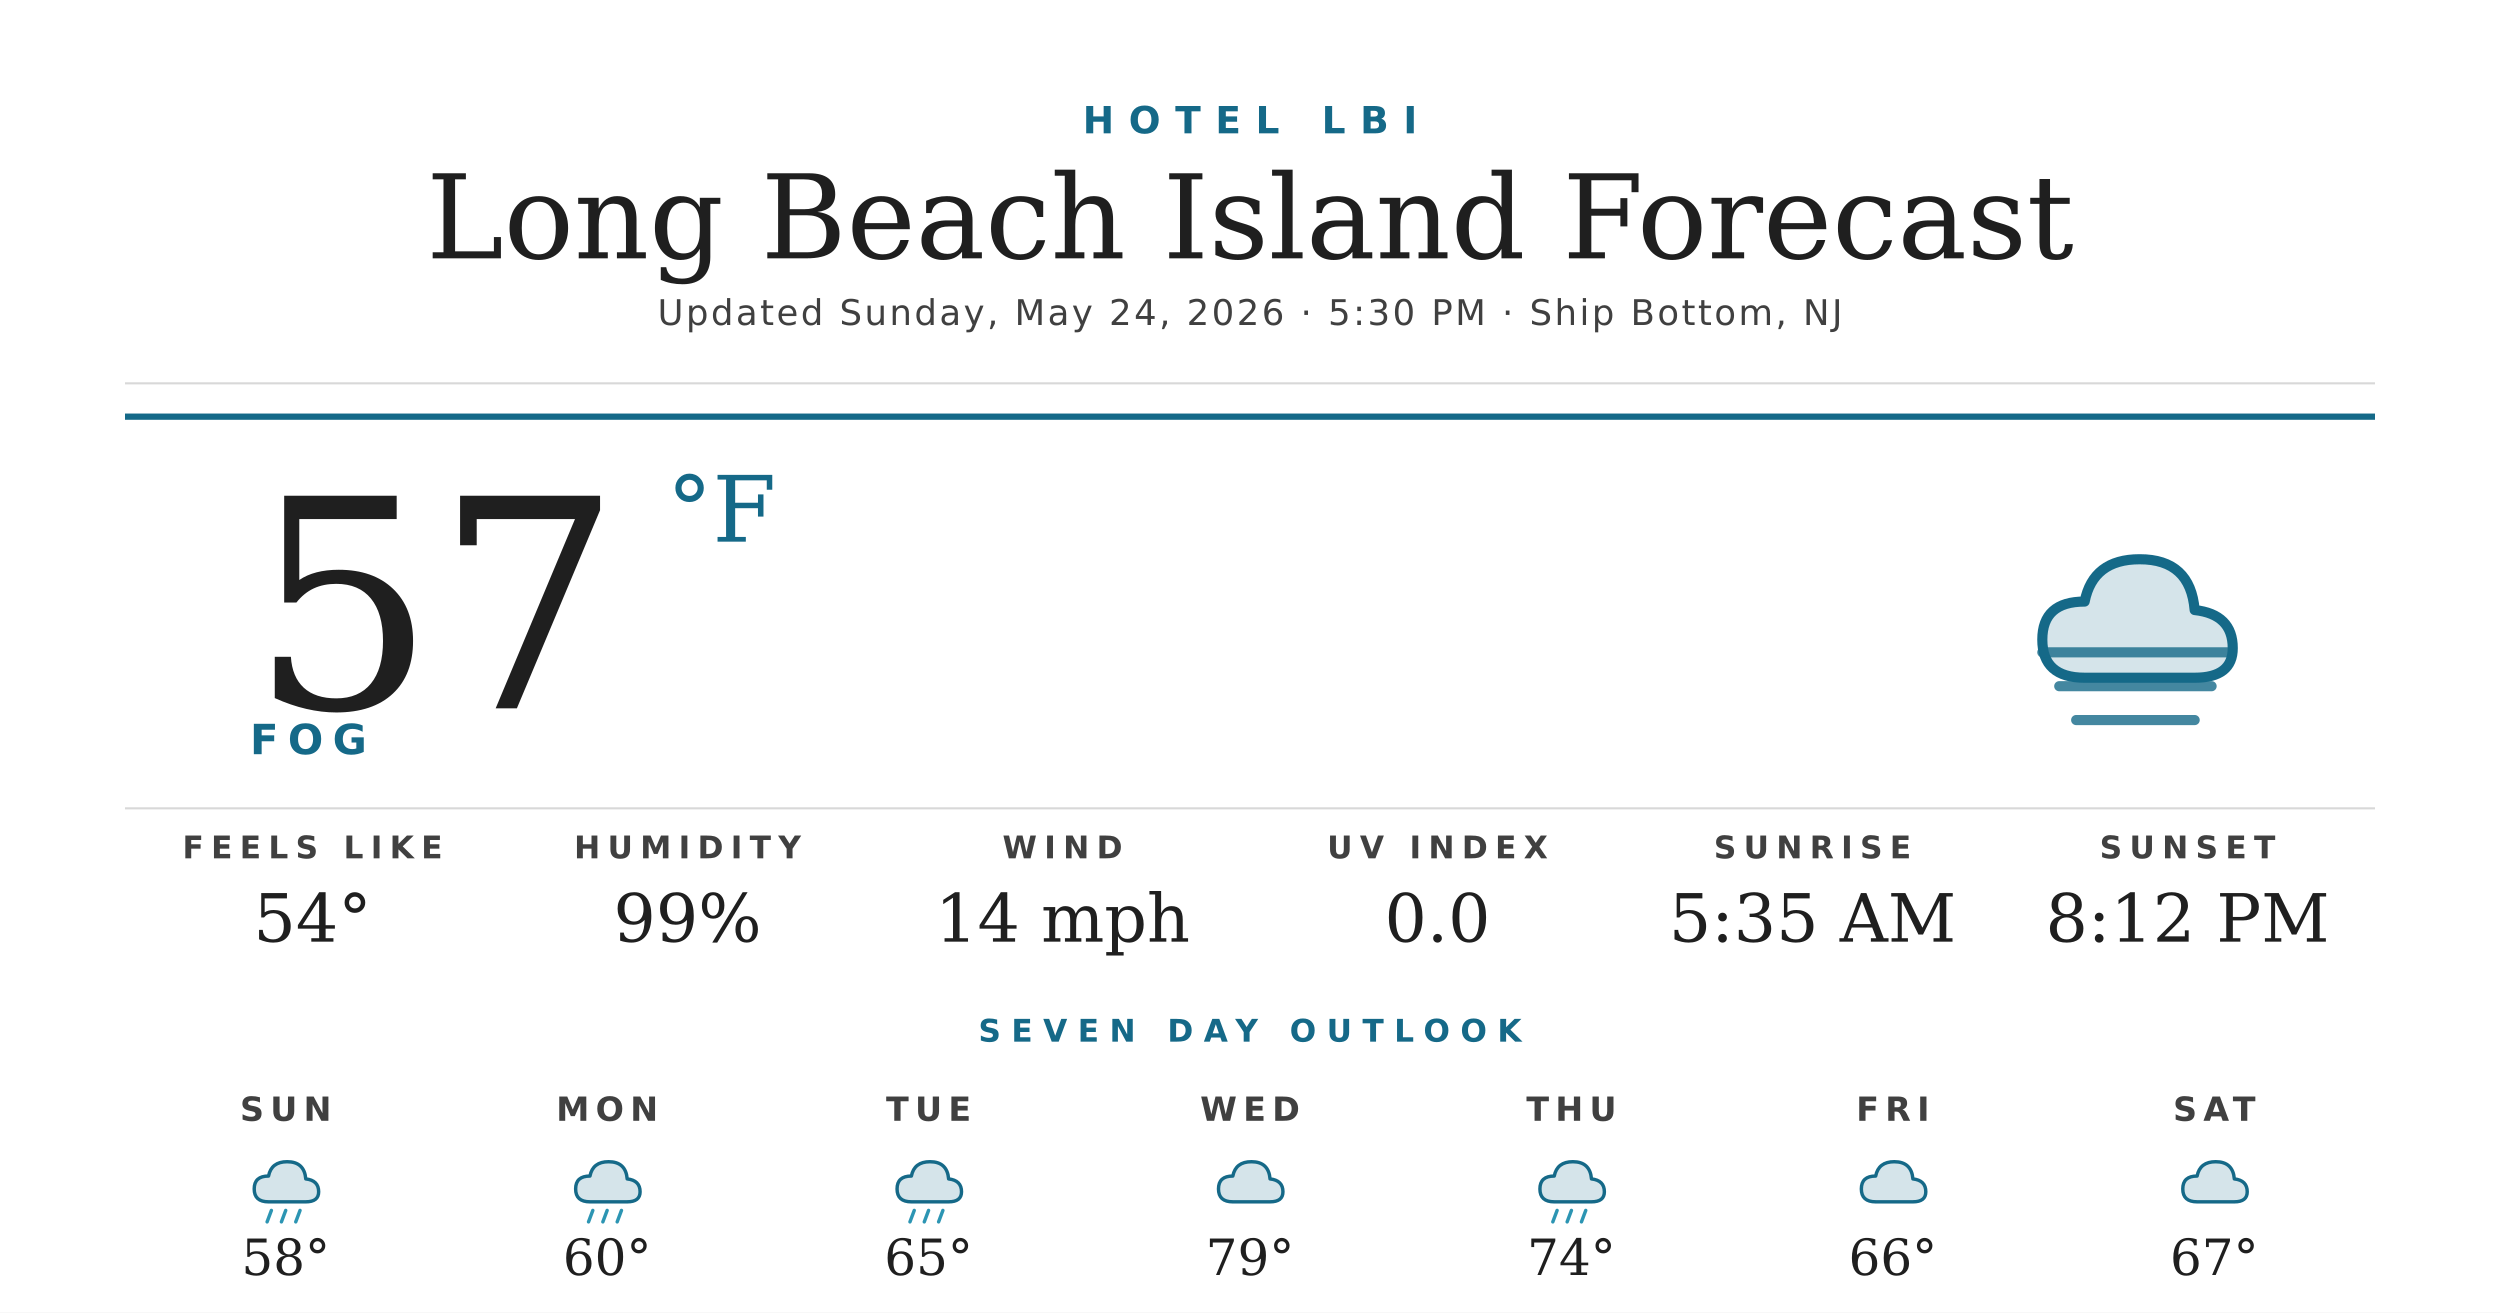
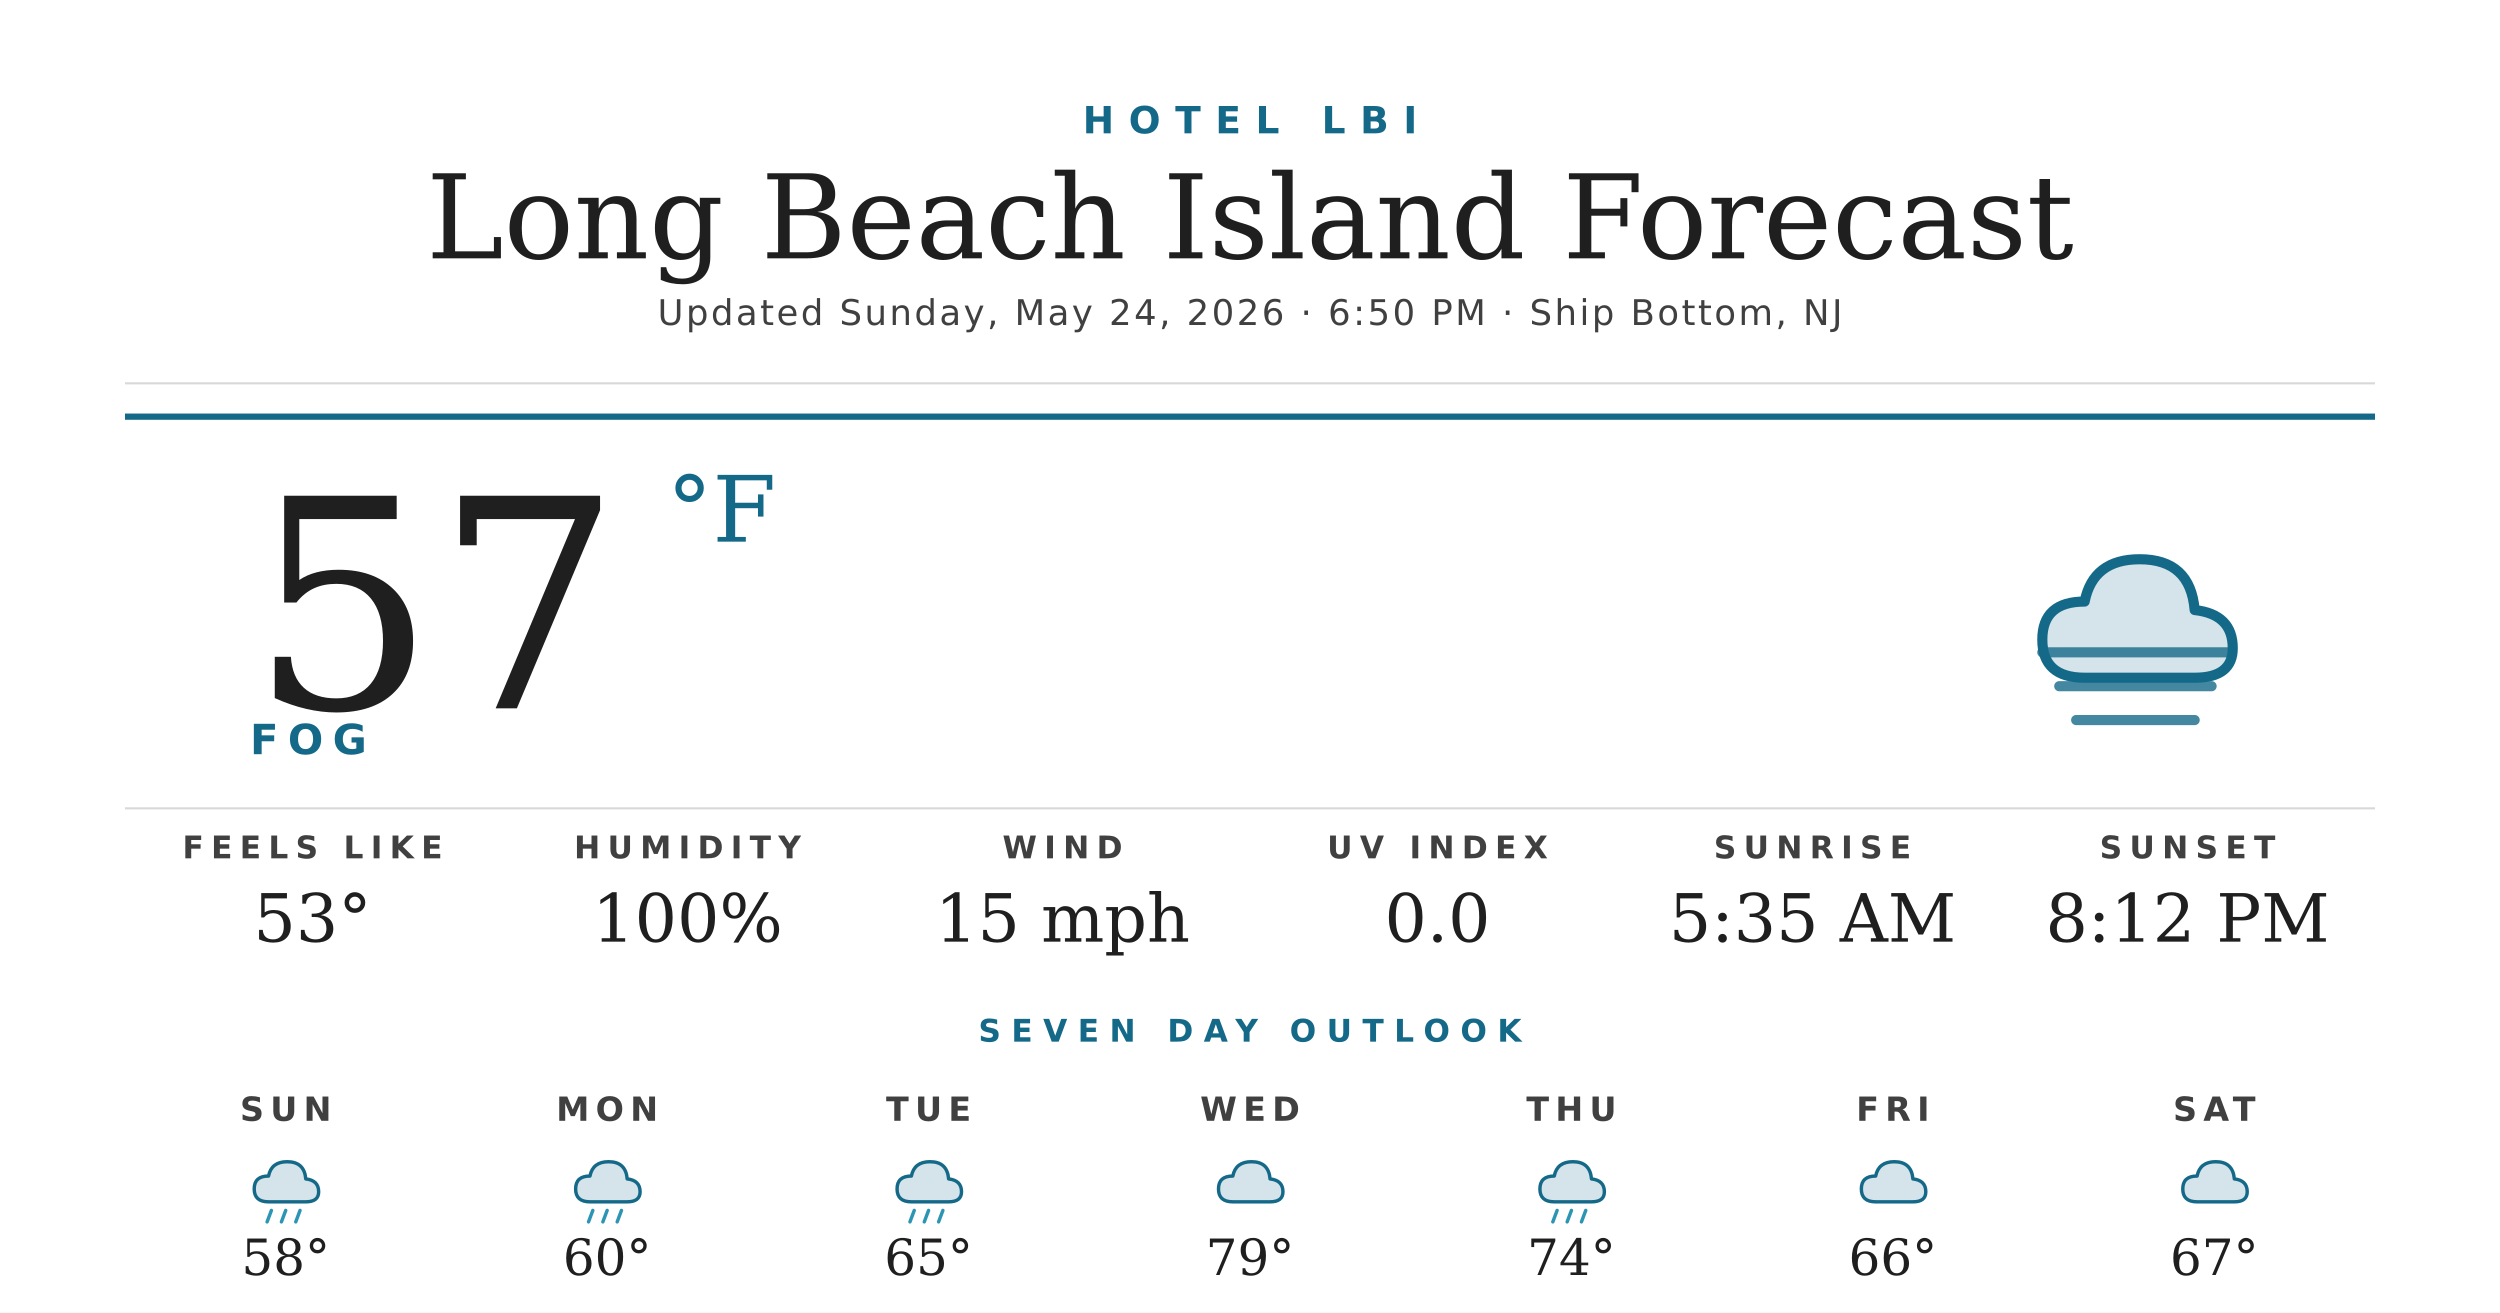
<svg xmlns="http://www.w3.org/2000/svg" width="1200" height="630" viewBox="0 0 1200 630">
  <rect width="1200" height="630" fill="#ffffff" />
  <text x="600" y="64" text-anchor="middle" font-family="'Montserrat Bold', 'Montserrat', 'DejaVu Sans', Helvetica, Arial, sans-serif" font-size="18" font-weight="700" fill="#156988" letter-spacing="7">HOTEL LBI</text>
  <text x="600" y="124" text-anchor="middle" font-family="'Prata', 'DejaVu Serif', Georgia, serif" font-size="56" fill="#1f1f1f">Long Beach Island Forecast</text>
-   <text x="600" y="156" text-anchor="middle" font-family="'Montserrat', 'DejaVu Sans', Helvetica, Arial, sans-serif" font-size="17" font-weight="500" fill="#404040" letter-spacing="1.2">Updated Sunday, May 24, 2026 · 5:30 PM · Ship Bottom, NJ</text>
+   <text x="600" y="156" text-anchor="middle" font-family="'Montserrat', 'DejaVu Sans', Helvetica, Arial, sans-serif" font-size="17" font-weight="500" fill="#404040" letter-spacing="1.2">Updated Sunday, May 24, 2026 · 6:50 PM · Ship Bottom, NJ</text>
  <line x1="60" y1="184" x2="1140" y2="184" stroke="#d8d8d8" stroke-width="1" />
  <line x1="60" y1="200" x2="1140" y2="200" stroke="#156988" stroke-width="3" />
  <text x="120" y="340" font-family="'Prata', 'DejaVu Serif', Georgia, serif" font-size="140" fill="#1f1f1f">57</text>
  <text x="320" y="260" font-family="'Prata', 'DejaVu Serif', Georgia, serif" font-size="44" fill="#156988">°F</text>
  <text x="120" y="362" font-family="'Montserrat Bold', 'Montserrat', 'DejaVu Sans', Helvetica, Arial, sans-serif" font-size="20" font-weight="700" fill="#156988" letter-spacing="4.5">FOG</text>
  <g transform="translate(960,240) scale(2.03125)">
    <path d="M20 42 Q10 42 10 33 Q10 24 20 24 Q22 14 33 14 Q45 14 46 26 Q55 27 55 35 Q55 42 46 42 Z" fill="#156988" opacity="0.18" />
    <path d="M20 42 Q10 42 10 33 Q10 24 20 24 Q22 14 33 14 Q45 14 46 26 Q55 27 55 35 Q55 42 46 42 Z" fill="none" stroke="#156988" stroke-width="2.4" stroke-linejoin="round" />
    <g stroke="#156988" stroke-width="2.4" stroke-linecap="round" opacity="0.8">
      <line x1="10" y1="36" x2="54" y2="36" />
      <line x1="14" y1="44" x2="50" y2="44" />
      <line x1="18" y1="52" x2="46" y2="52" />
    </g>
  </g>
  <line x1="60" y1="388" x2="1140" y2="388" stroke="#d8d8d8" stroke-width="1" />
  <text x="150" y="412" text-anchor="middle" font-family="'Montserrat Bold', 'Montserrat', 'DejaVu Sans', Helvetica, Arial, sans-serif" font-size="15" font-weight="700" fill="#404040" letter-spacing="3.5">FEELS LIKE</text>
-   <text x="150" y="452" text-anchor="middle" font-family="'Prata', 'DejaVu Serif', Georgia, serif" font-size="32" fill="#1f1f1f">54°</text>
+   <text x="150" y="452" text-anchor="middle" font-family="'Prata', 'DejaVu Serif', Georgia, serif" font-size="32" fill="#1f1f1f">53°</text>
  <text x="330" y="412" text-anchor="middle" font-family="'Montserrat Bold', 'Montserrat', 'DejaVu Sans', Helvetica, Arial, sans-serif" font-size="15" font-weight="700" fill="#404040" letter-spacing="3.5">HUMIDITY</text>
-   <text x="330" y="452" text-anchor="middle" font-family="'Prata', 'DejaVu Serif', Georgia, serif" font-size="32" fill="#1f1f1f">99%</text>
+   <text x="330" y="452" text-anchor="middle" font-family="'Prata', 'DejaVu Serif', Georgia, serif" font-size="32" fill="#1f1f1f">100%</text>
  <text x="510" y="412" text-anchor="middle" font-family="'Montserrat Bold', 'Montserrat', 'DejaVu Sans', Helvetica, Arial, sans-serif" font-size="15" font-weight="700" fill="#404040" letter-spacing="3.5">WIND</text>
-   <text x="510" y="452" text-anchor="middle" font-family="'Prata', 'DejaVu Serif', Georgia, serif" font-size="32" fill="#1f1f1f">14 mph</text>
+   <text x="510" y="452" text-anchor="middle" font-family="'Prata', 'DejaVu Serif', Georgia, serif" font-size="32" fill="#1f1f1f">15 mph</text>
  <text x="690" y="412" text-anchor="middle" font-family="'Montserrat Bold', 'Montserrat', 'DejaVu Sans', Helvetica, Arial, sans-serif" font-size="15" font-weight="700" fill="#404040" letter-spacing="3.5">UV INDEX</text>
  <text x="690" y="452" text-anchor="middle" font-family="'Prata', 'DejaVu Serif', Georgia, serif" font-size="32" fill="#1f1f1f">0.0</text>
  <text x="870" y="412" text-anchor="middle" font-family="'Montserrat Bold', 'Montserrat', 'DejaVu Sans', Helvetica, Arial, sans-serif" font-size="15" font-weight="700" fill="#404040" letter-spacing="3.5">SUNRISE</text>
  <text x="870" y="452" text-anchor="middle" font-family="'Prata', 'DejaVu Serif', Georgia, serif" font-size="32" fill="#1f1f1f">5:35 AM</text>
  <text x="1050" y="412" text-anchor="middle" font-family="'Montserrat Bold', 'Montserrat', 'DejaVu Sans', Helvetica, Arial, sans-serif" font-size="15" font-weight="700" fill="#404040" letter-spacing="3.5">SUNSET</text>
  <text x="1050" y="452" text-anchor="middle" font-family="'Prata', 'DejaVu Serif', Georgia, serif" font-size="32" fill="#1f1f1f">8:12 PM</text>
  <text x="600" y="500" text-anchor="middle" font-family="'Montserrat Bold', 'Montserrat', 'DejaVu Sans', Helvetica, Arial, sans-serif" font-size="15" font-weight="700" fill="#156988" letter-spacing="5">SEVEN DAY OUTLOOK</text>
  <text x="137.143" y="538" text-anchor="middle" font-family="'Montserrat Bold', 'Montserrat', 'DejaVu Sans', Helvetica, Arial, sans-serif" font-size="16" font-weight="700" fill="#404040" letter-spacing="3">SUN</text>
  <g transform="translate(115.1429,548) scale(0.6875)">
    <path d="M20 42 Q10 42 10 33 Q10 24 20 24 Q22 14 33 14 Q45 14 46 26 Q55 27 55 35 Q55 42 46 42 Z" fill="#156988" opacity="0.18" />
    <path d="M20 42 Q10 42 10 33 Q10 24 20 24 Q22 14 33 14 Q45 14 46 26 Q55 27 55 35 Q55 42 46 42 Z" fill="none" stroke="#156988" stroke-width="2.4" stroke-linejoin="round" />
    <g stroke="#2C95B3" stroke-width="2.4" stroke-linecap="round">
      <line x1="22" y1="48" x2="19" y2="56" />
      <line x1="32" y1="48" x2="29" y2="56" />
      <line x1="42" y1="48" x2="39" y2="56" />
    </g>
  </g>
  <text x="137.143" y="612" text-anchor="middle" font-family="'Prata', 'DejaVu Serif', Georgia, serif" font-size="24" fill="#1f1f1f">58°</text>
  <text x="291.429" y="538" text-anchor="middle" font-family="'Montserrat Bold', 'Montserrat', 'DejaVu Sans', Helvetica, Arial, sans-serif" font-size="16" font-weight="700" fill="#404040" letter-spacing="3">MON</text>
  <g transform="translate(269.4286,548) scale(0.6875)">
    <path d="M20 42 Q10 42 10 33 Q10 24 20 24 Q22 14 33 14 Q45 14 46 26 Q55 27 55 35 Q55 42 46 42 Z" fill="#156988" opacity="0.18" />
    <path d="M20 42 Q10 42 10 33 Q10 24 20 24 Q22 14 33 14 Q45 14 46 26 Q55 27 55 35 Q55 42 46 42 Z" fill="none" stroke="#156988" stroke-width="2.4" stroke-linejoin="round" />
    <g stroke="#2C95B3" stroke-width="2.4" stroke-linecap="round">
      <line x1="22" y1="48" x2="19" y2="56" />
      <line x1="32" y1="48" x2="29" y2="56" />
      <line x1="42" y1="48" x2="39" y2="56" />
    </g>
  </g>
  <text x="291.429" y="612" text-anchor="middle" font-family="'Prata', 'DejaVu Serif', Georgia, serif" font-size="24" fill="#1f1f1f">60°</text>
  <text x="445.714" y="538" text-anchor="middle" font-family="'Montserrat Bold', 'Montserrat', 'DejaVu Sans', Helvetica, Arial, sans-serif" font-size="16" font-weight="700" fill="#404040" letter-spacing="3">TUE</text>
  <g transform="translate(423.7143,548) scale(0.6875)">
    <path d="M20 42 Q10 42 10 33 Q10 24 20 24 Q22 14 33 14 Q45 14 46 26 Q55 27 55 35 Q55 42 46 42 Z" fill="#156988" opacity="0.18" />
    <path d="M20 42 Q10 42 10 33 Q10 24 20 24 Q22 14 33 14 Q45 14 46 26 Q55 27 55 35 Q55 42 46 42 Z" fill="none" stroke="#156988" stroke-width="2.4" stroke-linejoin="round" />
    <g stroke="#2C95B3" stroke-width="2.4" stroke-linecap="round">
      <line x1="22" y1="48" x2="19" y2="56" />
      <line x1="32" y1="48" x2="29" y2="56" />
      <line x1="42" y1="48" x2="39" y2="56" />
    </g>
  </g>
  <text x="445.714" y="612" text-anchor="middle" font-family="'Prata', 'DejaVu Serif', Georgia, serif" font-size="24" fill="#1f1f1f">65°</text>
  <text x="600" y="538" text-anchor="middle" font-family="'Montserrat Bold', 'Montserrat', 'DejaVu Sans', Helvetica, Arial, sans-serif" font-size="16" font-weight="700" fill="#404040" letter-spacing="3">WED</text>
  <g transform="translate(578,548) scale(0.6875)">
    <path d="M20 42 Q10 42 10 33 Q10 24 20 24 Q22 14 33 14 Q45 14 46 26 Q55 27 55 35 Q55 42 46 42 Z" fill="#156988" opacity="0.18" />
    <path d="M20 42 Q10 42 10 33 Q10 24 20 24 Q22 14 33 14 Q45 14 46 26 Q55 27 55 35 Q55 42 46 42 Z" fill="none" stroke="#156988" stroke-width="2.4" stroke-linejoin="round" />
  </g>
  <text x="600" y="612" text-anchor="middle" font-family="'Prata', 'DejaVu Serif', Georgia, serif" font-size="24" fill="#1f1f1f">79°</text>
  <text x="754.286" y="538" text-anchor="middle" font-family="'Montserrat Bold', 'Montserrat', 'DejaVu Sans', Helvetica, Arial, sans-serif" font-size="16" font-weight="700" fill="#404040" letter-spacing="3">THU</text>
  <g transform="translate(732.2857,548) scale(0.6875)">
    <path d="M20 42 Q10 42 10 33 Q10 24 20 24 Q22 14 33 14 Q45 14 46 26 Q55 27 55 35 Q55 42 46 42 Z" fill="#156988" opacity="0.18" />
    <path d="M20 42 Q10 42 10 33 Q10 24 20 24 Q22 14 33 14 Q45 14 46 26 Q55 27 55 35 Q55 42 46 42 Z" fill="none" stroke="#156988" stroke-width="2.4" stroke-linejoin="round" />
    <g stroke="#2C95B3" stroke-width="2.4" stroke-linecap="round">
      <line x1="22" y1="48" x2="19" y2="56" />
      <line x1="32" y1="48" x2="29" y2="56" />
      <line x1="42" y1="48" x2="39" y2="56" />
    </g>
  </g>
  <text x="754.286" y="612" text-anchor="middle" font-family="'Prata', 'DejaVu Serif', Georgia, serif" font-size="24" fill="#1f1f1f">74°</text>
  <text x="908.571" y="538" text-anchor="middle" font-family="'Montserrat Bold', 'Montserrat', 'DejaVu Sans', Helvetica, Arial, sans-serif" font-size="16" font-weight="700" fill="#404040" letter-spacing="3">FRI</text>
  <g transform="translate(886.5714,548) scale(0.6875)">
    <path d="M20 42 Q10 42 10 33 Q10 24 20 24 Q22 14 33 14 Q45 14 46 26 Q55 27 55 35 Q55 42 46 42 Z" fill="#156988" opacity="0.18" />
    <path d="M20 42 Q10 42 10 33 Q10 24 20 24 Q22 14 33 14 Q45 14 46 26 Q55 27 55 35 Q55 42 46 42 Z" fill="none" stroke="#156988" stroke-width="2.4" stroke-linejoin="round" />
  </g>
  <text x="908.571" y="612" text-anchor="middle" font-family="'Prata', 'DejaVu Serif', Georgia, serif" font-size="24" fill="#1f1f1f">66°</text>
  <text x="1062.857" y="538" text-anchor="middle" font-family="'Montserrat Bold', 'Montserrat', 'DejaVu Sans', Helvetica, Arial, sans-serif" font-size="16" font-weight="700" fill="#404040" letter-spacing="3">SAT</text>
  <g transform="translate(1040.857,548) scale(0.6875)">
    <path d="M20 42 Q10 42 10 33 Q10 24 20 24 Q22 14 33 14 Q45 14 46 26 Q55 27 55 35 Q55 42 46 42 Z" fill="#156988" opacity="0.18" />
    <path d="M20 42 Q10 42 10 33 Q10 24 20 24 Q22 14 33 14 Q45 14 46 26 Q55 27 55 35 Q55 42 46 42 Z" fill="none" stroke="#156988" stroke-width="2.4" stroke-linejoin="round" />
  </g>
  <text x="1062.857" y="612" text-anchor="middle" font-family="'Prata', 'DejaVu Serif', Georgia, serif" font-size="24" fill="#1f1f1f">67°</text>
</svg>
